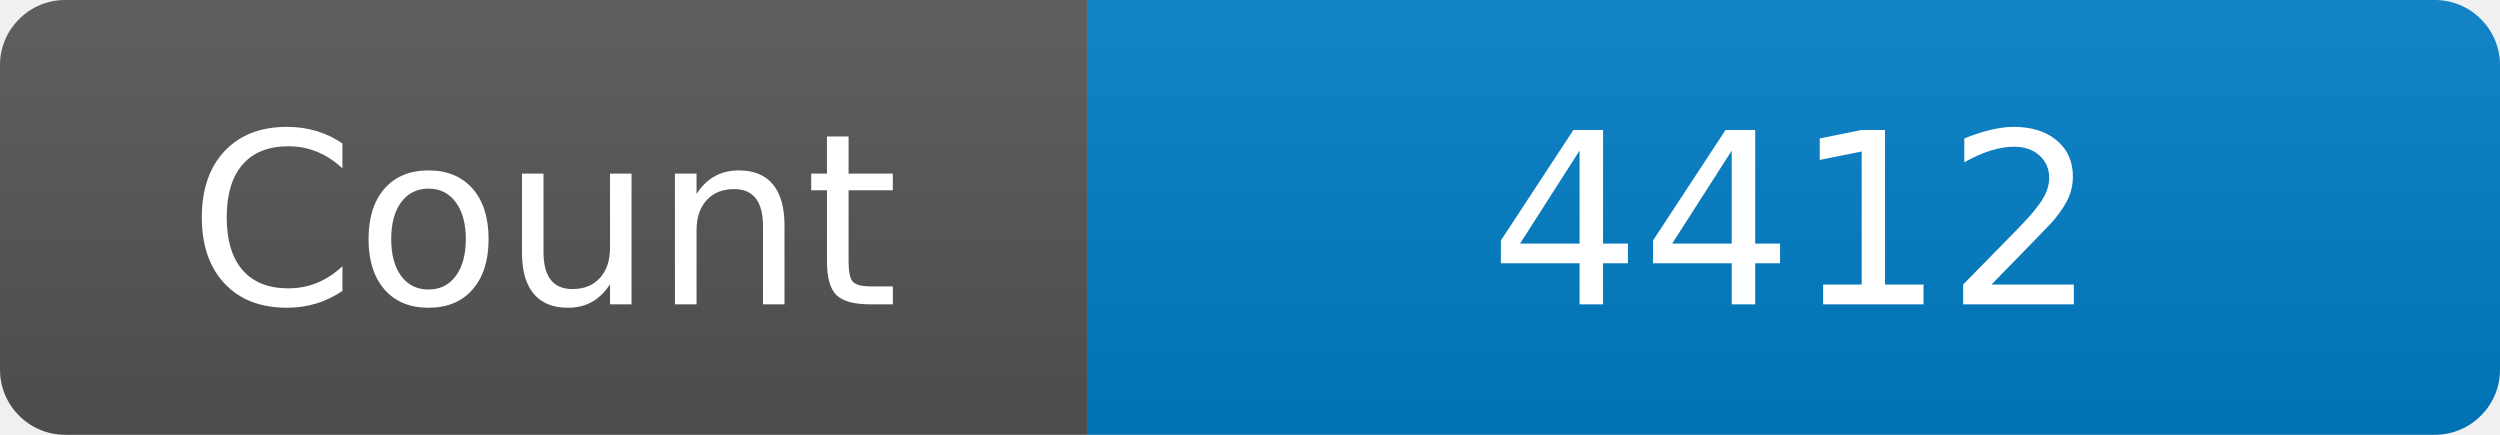
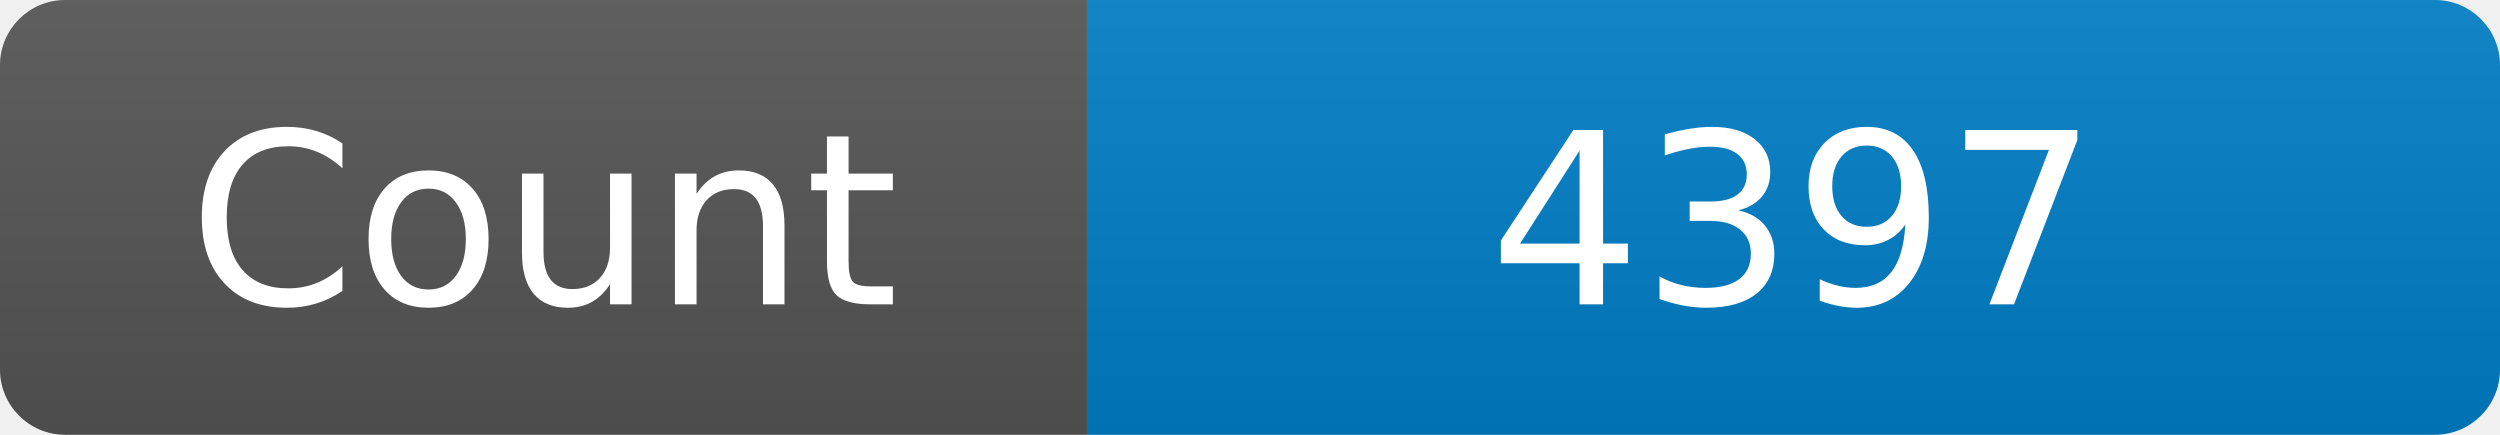
<svg xmlns="http://www.w3.org/2000/svg" width="115" height="20" role="img" aria-label="Maintained?: yes">
  <linearGradient id="s" x2="0" y2="100%">
    <stop offset="0" stop-color="#bbb" stop-opacity=".1" />
    <stop offset="1" stop-opacity=".1" />
  </linearGradient>
  <clipPath id="r">
    <rect width="115" height="20" rx="3" fill="#fff" />
  </clipPath>
  <g clip-path="url(#r)">
    <rect width="50" height="20" fill="#555" />
    <rect x="50" width="160" height="20" fill="#007ec6" />
    <rect width="115" height="20" fill="url(#s)" />
  </g>
  <g fill="#fff" text-anchor="middle" font-family="Verdana,Geneva,DejaVu Sans,sans-serif" font-size="110">
    <text x="250" y="140" transform="scale(.1)" fill="#fff">Count</text>
-     <text x="825" y="140" transform="scale(.1)" fill="#fff">4412</text>
+     <text x="825" y="140" transform="scale(.1)" fill="#fff">4397</text>
  </g>
</svg>
